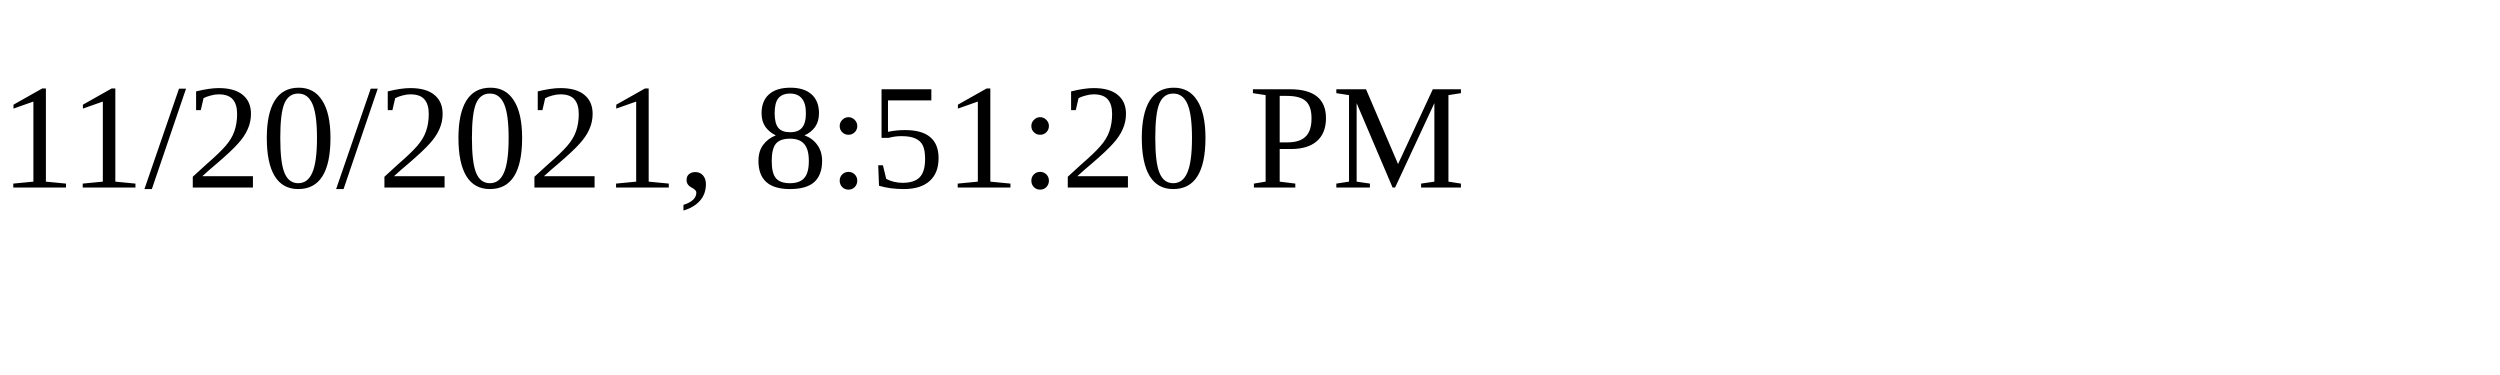
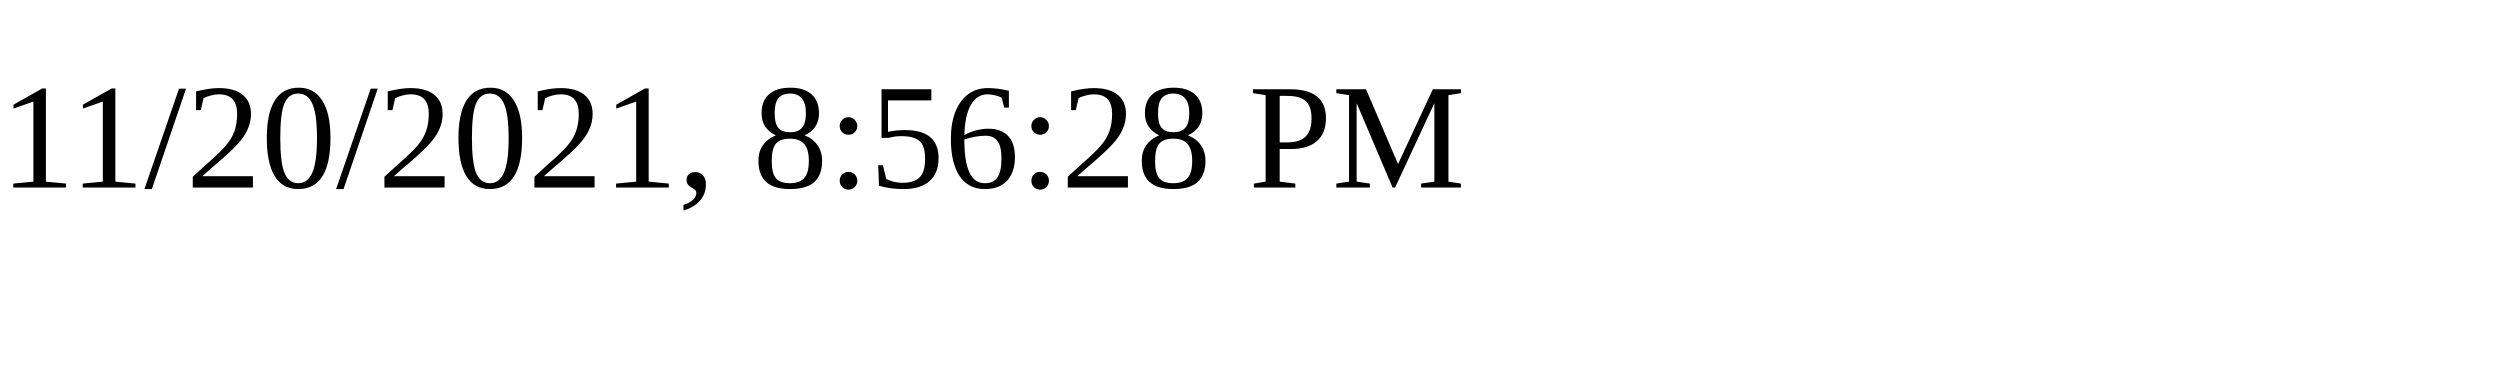
<svg xmlns="http://www.w3.org/2000/svg" height="30" width="200">
-   <text x="0" y="15">11/20/2021, 8:51:20 PM</text>
+   <text x="0" y="15">11/20/2021, 8:56:28 PM</text>
</svg>
